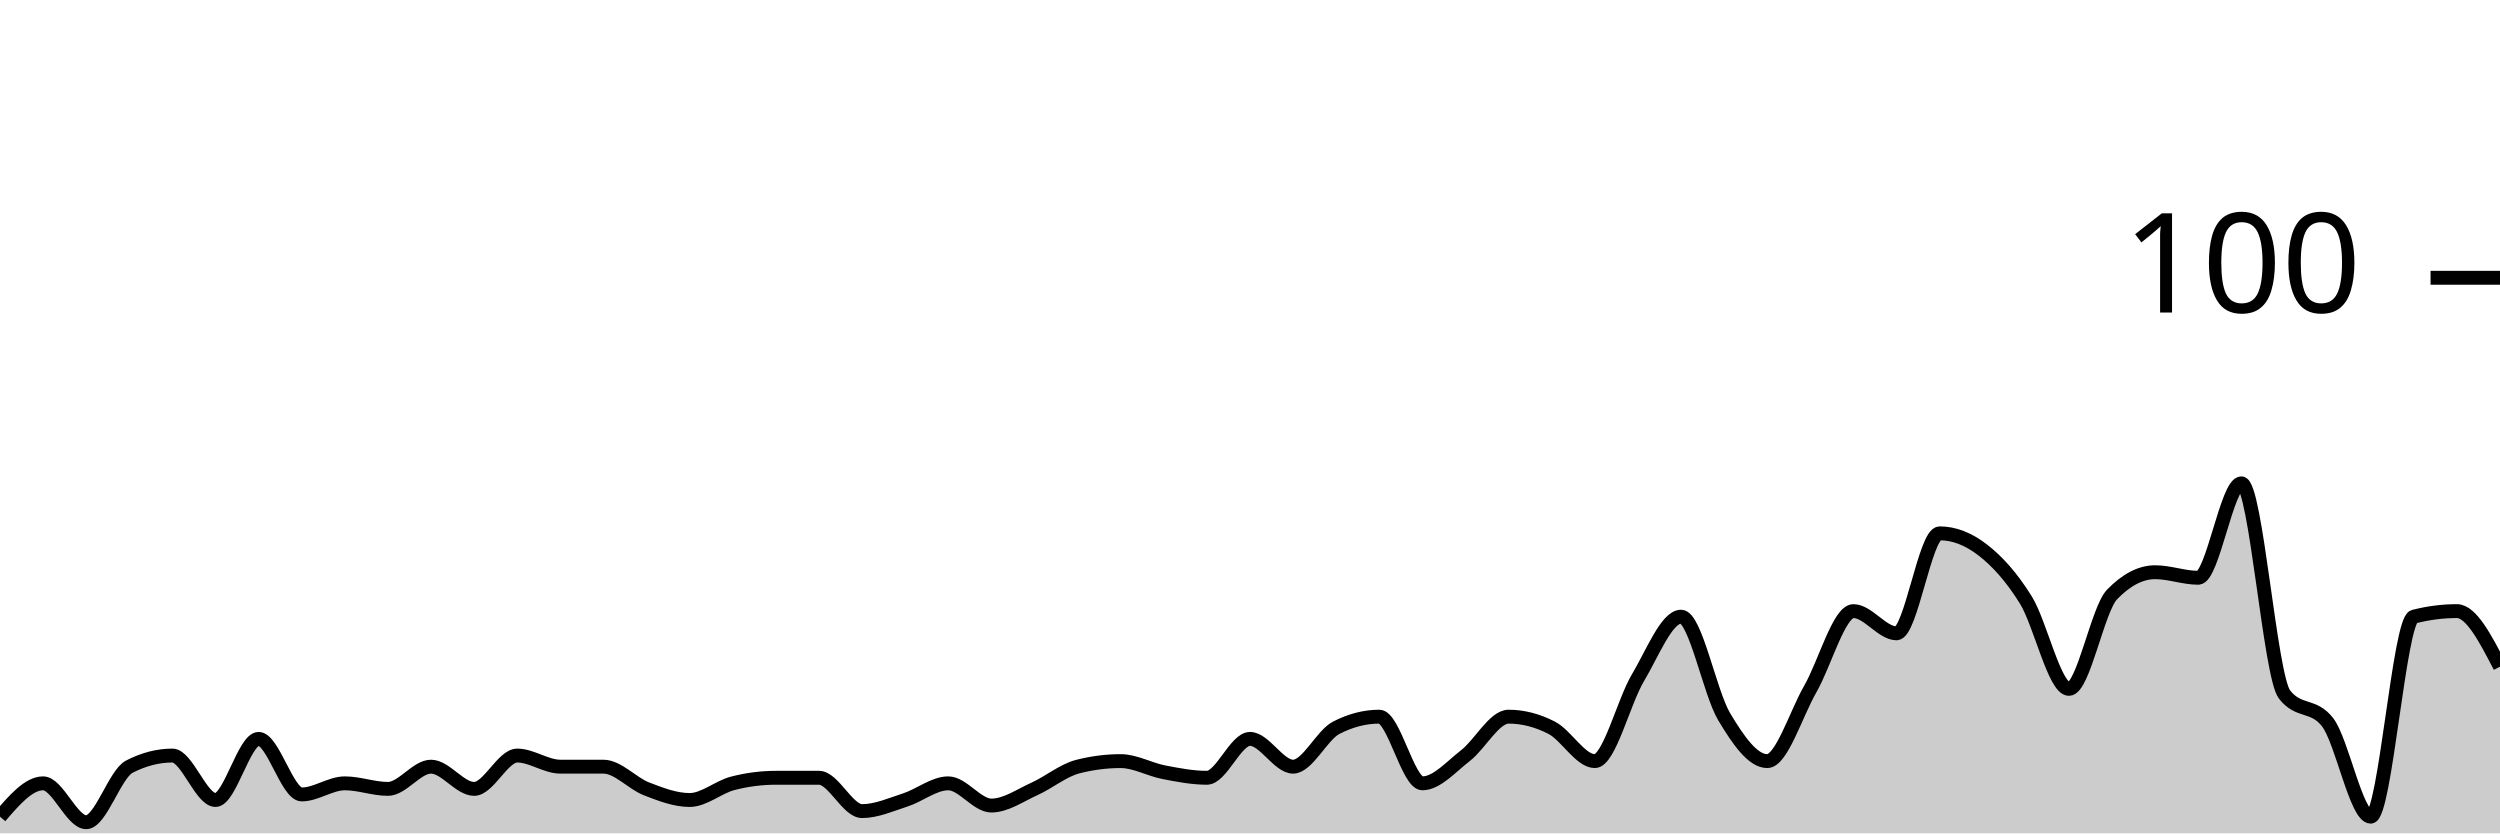
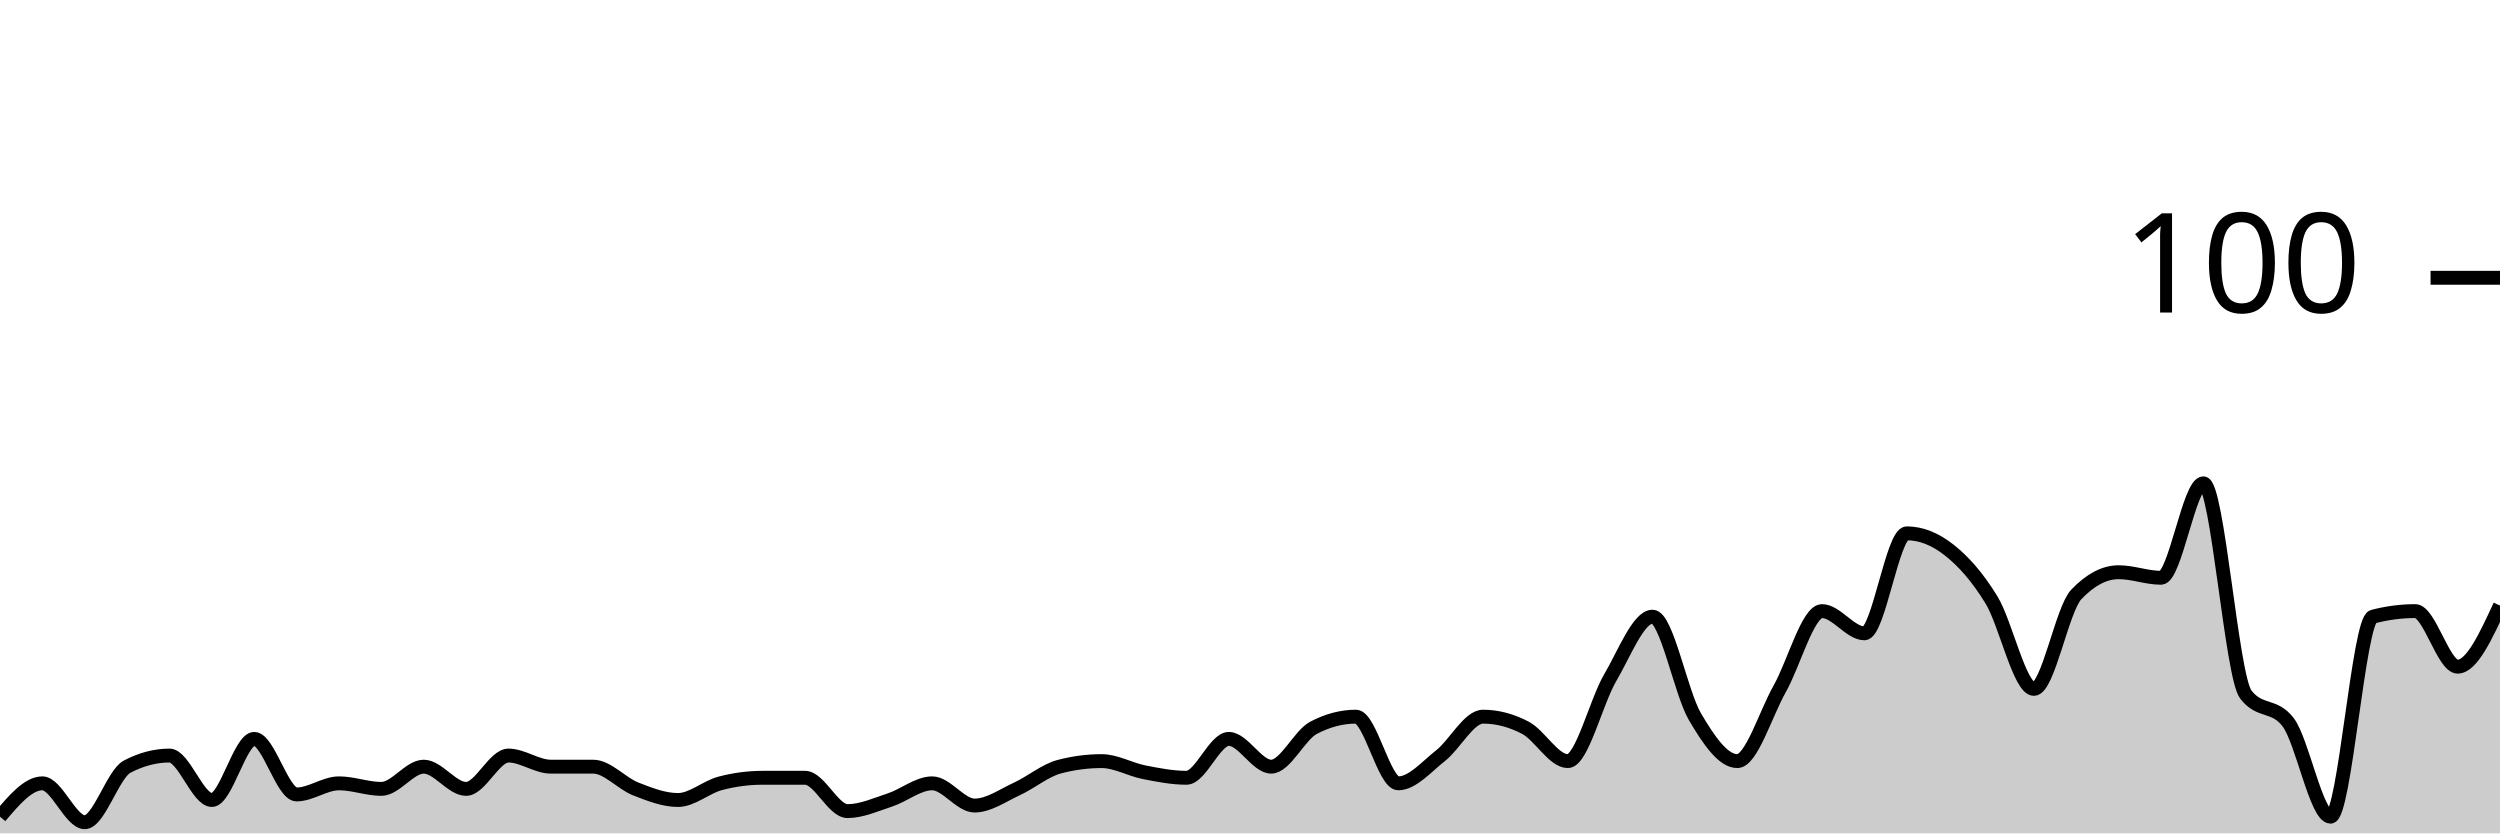
<svg xmlns="http://www.w3.org/2000/svg" viewBox="0 0 180 60">
  <g transform="translate(0,20)">
-     <path class="area" fill="rgba(0, 0, 0, 0.2)" d="M0,38.8C1.034,37.6,2.069,36.4,3.103,36.4C4.138,36.4,5.172,39.2,6.207,39.2C7.241,39.2,8.276,35.733,9.31,35.2C10.345,34.667,11.379,34.4,12.414,34.4C13.448,34.4,14.483,37.6,15.517,37.6C16.552,37.6,17.586,33.2,18.621,33.2C19.655,33.2,20.69,37.2,21.724,37.2C22.759,37.2,23.793,36.4,24.828,36.4C25.862,36.4,26.897,36.8,27.931,36.8C28.966,36.8,30,35.2,31.034,35.2C32.069,35.2,33.103,36.8,34.138,36.8C35.172,36.8,36.207,34.4,37.241,34.4C38.276,34.4,39.31,35.2,40.345,35.2C41.379,35.2,42.414,35.2,43.448,35.2C44.483,35.2,45.517,36.4,46.552,36.8C47.586,37.2,48.621,37.6,49.655,37.6C50.69,37.6,51.724,36.667,52.759,36.4C53.793,36.133,54.828,36,55.862,36C56.897,36,57.931,36,58.966,36C60,36,61.034,38.4,62.069,38.4C63.103,38.4,64.138,37.933,65.172,37.6C66.207,37.267,67.241,36.4,68.276,36.4C69.31,36.4,70.345,38,71.379,38C72.414,38,73.448,37.267,74.483,36.8C75.517,36.333,76.552,35.467,77.586,35.2C78.621,34.933,79.655,34.8,80.69,34.8C81.724,34.8,82.759,35.4,83.793,35.6C84.828,35.8,85.862,36,86.897,36C87.931,36,88.966,33.2,90,33.2C91.034,33.2,92.069,35.2,93.103,35.2C94.138,35.2,95.172,32.933,96.207,32.4C97.241,31.867,98.276,31.6,99.31,31.6C100.345,31.6,101.379,36.4,102.414,36.4C103.448,36.4,104.483,35.2,105.517,34.4C106.552,33.6,107.586,31.6,108.621,31.6C109.655,31.6,110.69,31.867,111.724,32.4C112.759,32.933,113.793,34.8,114.828,34.8C115.862,34.8,116.897,30.533,117.931,28.8C118.966,27.067,120,24.4,121.034,24.4C122.069,24.4,123.103,29.867,124.138,31.6C125.172,33.333,126.207,34.8,127.241,34.8C128.276,34.8,129.31,31.4,130.345,29.6C131.379,27.8,132.414,24,133.448,24C134.483,24,135.517,25.6,136.552,25.6C137.586,25.6,138.621,18.4,139.655,18.4C140.69,18.4,141.724,18.8,142.759,19.6C143.793,20.4,144.828,21.533,145.862,23.2C146.897,24.867,147.931,29.6,148.966,29.6C150,29.6,151.034,23.867,152.069,22.8C153.103,21.733,154.138,21.2,155.172,21.2C156.207,21.2,157.241,21.6,158.276,21.6C159.31,21.6,160.345,14.8,161.379,14.8C162.414,14.8,163.448,28.667,164.483,30C165.517,31.333,166.552,30.667,167.586,32C168.621,33.333,169.655,38.8,170.69,38.8C171.724,38.8,172.759,24.667,173.793,24.4C174.828,24.133,175.862,24,176.897,24C177.931,24,178.966,26,180,28L180,40C178.966,40,177.931,40,176.897,40C175.862,40,174.828,40,173.793,40C172.759,40,171.724,40,170.69,40C169.655,40,168.621,40,167.586,40C166.552,40,165.517,40,164.483,40C163.448,40,162.414,40,161.379,40C160.345,40,159.31,40,158.276,40C157.241,40,156.207,40,155.172,40C154.138,40,153.103,40,152.069,40C151.034,40,150,40,148.966,40C147.931,40,146.897,40,145.862,40C144.828,40,143.793,40,142.759,40C141.724,40,140.69,40,139.655,40C138.621,40,137.586,40,136.552,40C135.517,40,134.483,40,133.448,40C132.414,40,131.379,40,130.345,40C129.31,40,128.276,40,127.241,40C126.207,40,125.172,40,124.138,40C123.103,40,122.069,40,121.034,40C120,40,118.966,40,117.931,40C116.897,40,115.862,40,114.828,40C113.793,40,112.759,40,111.724,40C110.69,40,109.655,40,108.621,40C107.586,40,106.552,40,105.517,40C104.483,40,103.448,40,102.414,40C101.379,40,100.345,40,99.31,40C98.276,40,97.241,40,96.207,40C95.172,40,94.138,40,93.103,40C92.069,40,91.034,40,90,40C88.966,40,87.931,40,86.897,40C85.862,40,84.828,40,83.793,40C82.759,40,81.724,40,80.69,40C79.655,40,78.621,40,77.586,40C76.552,40,75.517,40,74.483,40C73.448,40,72.414,40,71.379,40C70.345,40,69.31,40,68.276,40C67.241,40,66.207,40,65.172,40C64.138,40,63.103,40,62.069,40C61.034,40,60,40,58.966,40C57.931,40,56.897,40,55.862,40C54.828,40,53.793,40,52.759,40C51.724,40,50.69,40,49.655,40C48.621,40,47.586,40,46.552,40C45.517,40,44.483,40,43.448,40C42.414,40,41.379,40,40.345,40C39.31,40,38.276,40,37.241,40C36.207,40,35.172,40,34.138,40C33.103,40,32.069,40,31.034,40C30,40,28.966,40,27.931,40C26.897,40,25.862,40,24.828,40C23.793,40,22.759,40,21.724,40C20.69,40,19.655,40,18.621,40C17.586,40,16.552,40,15.517,40C14.483,40,13.448,40,12.414,40C11.379,40,10.345,40,9.31,40C8.276,40,7.241,40,6.207,40C5.172,40,4.138,40,3.103,40C2.069,40,1.034,40,0,40Z" />
-     <path class="line" stroke="black" fill="none" d="M0,38.8C1.034,37.6,2.069,36.4,3.103,36.4C4.138,36.4,5.172,39.2,6.207,39.2C7.241,39.2,8.276,35.733,9.31,35.2C10.345,34.667,11.379,34.4,12.414,34.4C13.448,34.4,14.483,37.6,15.517,37.6C16.552,37.6,17.586,33.2,18.621,33.2C19.655,33.2,20.69,37.2,21.724,37.2C22.759,37.2,23.793,36.4,24.828,36.4C25.862,36.4,26.897,36.8,27.931,36.8C28.966,36.8,30,35.2,31.034,35.2C32.069,35.2,33.103,36.8,34.138,36.8C35.172,36.8,36.207,34.4,37.241,34.4C38.276,34.4,39.31,35.2,40.345,35.2C41.379,35.2,42.414,35.2,43.448,35.2C44.483,35.2,45.517,36.4,46.552,36.8C47.586,37.2,48.621,37.6,49.655,37.6C50.69,37.6,51.724,36.667,52.759,36.4C53.793,36.133,54.828,36,55.862,36C56.897,36,57.931,36,58.966,36C60,36,61.034,38.4,62.069,38.4C63.103,38.4,64.138,37.933,65.172,37.6C66.207,37.267,67.241,36.4,68.276,36.4C69.31,36.4,70.345,38,71.379,38C72.414,38,73.448,37.267,74.483,36.8C75.517,36.333,76.552,35.467,77.586,35.2C78.621,34.933,79.655,34.8,80.69,34.8C81.724,34.8,82.759,35.4,83.793,35.6C84.828,35.8,85.862,36,86.897,36C87.931,36,88.966,33.2,90,33.2C91.034,33.2,92.069,35.2,93.103,35.2C94.138,35.2,95.172,32.933,96.207,32.4C97.241,31.867,98.276,31.6,99.31,31.6C100.345,31.6,101.379,36.4,102.414,36.4C103.448,36.4,104.483,35.2,105.517,34.4C106.552,33.6,107.586,31.6,108.621,31.6C109.655,31.6,110.69,31.867,111.724,32.4C112.759,32.933,113.793,34.8,114.828,34.8C115.862,34.8,116.897,30.533,117.931,28.8C118.966,27.067,120,24.4,121.034,24.4C122.069,24.4,123.103,29.867,124.138,31.6C125.172,33.333,126.207,34.8,127.241,34.8C128.276,34.8,129.31,31.4,130.345,29.6C131.379,27.8,132.414,24,133.448,24C134.483,24,135.517,25.6,136.552,25.6C137.586,25.6,138.621,18.4,139.655,18.4C140.69,18.4,141.724,18.8,142.759,19.6C143.793,20.4,144.828,21.533,145.862,23.2C146.897,24.867,147.931,29.6,148.966,29.6C150,29.6,151.034,23.867,152.069,22.8C153.103,21.733,154.138,21.2,155.172,21.2C156.207,21.2,157.241,21.6,158.276,21.6C159.31,21.6,160.345,14.8,161.379,14.8C162.414,14.8,163.448,28.667,164.483,30C165.517,31.333,166.552,30.667,167.586,32C168.621,33.333,169.655,38.8,170.69,38.8C171.724,38.8,172.759,24.667,173.793,24.4C174.828,24.133,175.862,24,176.897,24C177.931,24,178.966,26,180,28" />
+     <path class="area" fill="rgba(0, 0, 0, 0.2)" d="M0,38.8C1.017,37.6,2.034,36.4,3.051,36.4C4.068,36.4,5.085,39.2,6.102,39.2C7.119,39.2,8.136,35.733,9.153,35.2C10.169,34.667,11.186,34.4,12.203,34.4C13.22,34.4,14.237,37.6,15.254,37.6C16.271,37.6,17.288,33.2,18.305,33.2C19.322,33.2,20.339,37.2,21.356,37.2C22.373,37.2,23.39,36.4,24.407,36.4C25.424,36.4,26.441,36.8,27.458,36.8C28.475,36.8,29.492,35.2,30.508,35.2C31.525,35.2,32.542,36.8,33.559,36.8C34.576,36.8,35.593,34.4,36.61,34.4C37.627,34.4,38.644,35.2,39.661,35.2C40.678,35.2,41.695,35.2,42.712,35.2C43.729,35.2,44.746,36.4,45.763,36.8C46.78,37.2,47.797,37.6,48.814,37.6C49.831,37.6,50.847,36.667,51.864,36.4C52.881,36.133,53.898,36,54.915,36C55.932,36,56.949,36,57.966,36C58.983,36,60,38.4,61.017,38.4C62.034,38.4,63.051,37.933,64.068,37.6C65.085,37.267,66.102,36.4,67.119,36.4C68.136,36.4,69.153,38,70.169,38C71.186,38,72.203,37.267,73.22,36.8C74.237,36.333,75.254,35.467,76.271,35.2C77.288,34.933,78.305,34.8,79.322,34.8C80.339,34.8,81.356,35.4,82.373,35.6C83.39,35.8,84.407,36,85.424,36C86.441,36,87.458,33.2,88.475,33.2C89.492,33.2,90.508,35.2,91.525,35.2C92.542,35.2,93.559,32.933,94.576,32.4C95.593,31.867,96.61,31.6,97.627,31.6C98.644,31.6,99.661,36.4,100.678,36.4C101.695,36.4,102.712,35.2,103.729,34.4C104.746,33.6,105.763,31.6,106.78,31.6C107.797,31.6,108.814,31.867,109.831,32.4C110.847,32.933,111.864,34.8,112.881,34.8C113.898,34.8,114.915,30.533,115.932,28.8C116.949,27.067,117.966,24.4,118.983,24.4C120,24.4,121.017,29.867,122.034,31.6C123.051,33.333,124.068,34.8,125.085,34.8C126.102,34.8,127.119,31.4,128.136,29.6C129.153,27.8,130.169,24,131.186,24C132.203,24,133.22,25.6,134.237,25.6C135.254,25.6,136.271,18.4,137.288,18.4C138.305,18.4,139.322,18.8,140.339,19.6C141.356,20.4,142.373,21.533,143.39,23.2C144.407,24.867,145.424,29.6,146.441,29.6C147.458,29.6,148.475,23.867,149.492,22.8C150.508,21.733,151.525,21.2,152.542,21.2C153.559,21.2,154.576,21.6,155.593,21.6C156.61,21.6,157.627,14.8,158.644,14.8C159.661,14.8,160.678,28.667,161.695,30C162.712,31.333,163.729,30.667,164.746,32C165.763,33.333,166.78,38.8,167.797,38.8C168.814,38.8,169.831,24.667,170.847,24.4C171.864,24.133,172.881,24,173.898,24C174.915,24,175.932,28,176.949,28C177.966,28,178.983,25.8,180,23.6L180,40C178.983,40,177.966,40,176.949,40C175.932,40,174.915,40,173.898,40C172.881,40,171.864,40,170.847,40C169.831,40,168.814,40,167.797,40C166.78,40,165.763,40,164.746,40C163.729,40,162.712,40,161.695,40C160.678,40,159.661,40,158.644,40C157.627,40,156.61,40,155.593,40C154.576,40,153.559,40,152.542,40C151.525,40,150.508,40,149.492,40C148.475,40,147.458,40,146.441,40C145.424,40,144.407,40,143.39,40C142.373,40,141.356,40,140.339,40C139.322,40,138.305,40,137.288,40C136.271,40,135.254,40,134.237,40C133.22,40,132.203,40,131.186,40C130.169,40,129.153,40,128.136,40C127.119,40,126.102,40,125.085,40C124.068,40,123.051,40,122.034,40C121.017,40,120,40,118.983,40C117.966,40,116.949,40,115.932,40C114.915,40,113.898,40,112.881,40C111.864,40,110.847,40,109.831,40C108.814,40,107.797,40,106.78,40C105.763,40,104.746,40,103.729,40C102.712,40,101.695,40,100.678,40C99.661,40,98.644,40,97.627,40C96.61,40,95.593,40,94.576,40C93.559,40,92.542,40,91.525,40C90.508,40,89.492,40,88.475,40C87.458,40,86.441,40,85.424,40C84.407,40,83.39,40,82.373,40C81.356,40,80.339,40,79.322,40C78.305,40,77.288,40,76.271,40C75.254,40,74.237,40,73.22,40C72.203,40,71.186,40,70.169,40C69.153,40,68.136,40,67.119,40C66.102,40,65.085,40,64.068,40C63.051,40,62.034,40,61.017,40C60,40,58.983,40,57.966,40C56.949,40,55.932,40,54.915,40C53.898,40,52.881,40,51.864,40C50.847,40,49.831,40,48.814,40C47.797,40,46.78,40,45.763,40C44.746,40,43.729,40,42.712,40C41.695,40,40.678,40,39.661,40C38.644,40,37.627,40,36.61,40C35.593,40,34.576,40,33.559,40C32.542,40,31.525,40,30.508,40C29.492,40,28.475,40,27.458,40C26.441,40,25.424,40,24.407,40C23.39,40,22.373,40,21.356,40C20.339,40,19.322,40,18.305,40C17.288,40,16.271,40,15.254,40C14.237,40,13.22,40,12.203,40C11.186,40,10.169,40,9.153,40C8.136,40,7.119,40,6.102,40C5.085,40,4.068,40,3.051,40C2.034,40,1.017,40,0,40Z" />
+     <path class="line" stroke="black" fill="none" d="M0,38.8C1.017,37.6,2.034,36.4,3.051,36.4C4.068,36.4,5.085,39.2,6.102,39.2C7.119,39.2,8.136,35.733,9.153,35.2C10.169,34.667,11.186,34.4,12.203,34.4C13.22,34.4,14.237,37.6,15.254,37.6C16.271,37.6,17.288,33.2,18.305,33.2C19.322,33.2,20.339,37.2,21.356,37.2C22.373,37.2,23.39,36.4,24.407,36.4C25.424,36.4,26.441,36.8,27.458,36.8C28.475,36.8,29.492,35.2,30.508,35.2C31.525,35.2,32.542,36.8,33.559,36.8C34.576,36.8,35.593,34.4,36.61,34.4C37.627,34.4,38.644,35.2,39.661,35.2C40.678,35.2,41.695,35.2,42.712,35.2C43.729,35.2,44.746,36.4,45.763,36.8C46.78,37.2,47.797,37.6,48.814,37.6C49.831,37.6,50.847,36.667,51.864,36.4C52.881,36.133,53.898,36,54.915,36C55.932,36,56.949,36,57.966,36C58.983,36,60,38.4,61.017,38.4C62.034,38.4,63.051,37.933,64.068,37.6C65.085,37.267,66.102,36.4,67.119,36.4C68.136,36.4,69.153,38,70.169,38C71.186,38,72.203,37.267,73.22,36.8C74.237,36.333,75.254,35.467,76.271,35.2C77.288,34.933,78.305,34.8,79.322,34.8C80.339,34.8,81.356,35.4,82.373,35.6C83.39,35.8,84.407,36,85.424,36C86.441,36,87.458,33.2,88.475,33.2C89.492,33.2,90.508,35.2,91.525,35.2C92.542,35.2,93.559,32.933,94.576,32.4C95.593,31.867,96.61,31.6,97.627,31.6C98.644,31.6,99.661,36.4,100.678,36.4C101.695,36.4,102.712,35.2,103.729,34.4C104.746,33.6,105.763,31.6,106.78,31.6C107.797,31.6,108.814,31.867,109.831,32.4C110.847,32.933,111.864,34.8,112.881,34.8C113.898,34.8,114.915,30.533,115.932,28.8C116.949,27.067,117.966,24.4,118.983,24.4C120,24.4,121.017,29.867,122.034,31.6C123.051,33.333,124.068,34.8,125.085,34.8C126.102,34.8,127.119,31.4,128.136,29.6C129.153,27.8,130.169,24,131.186,24C132.203,24,133.22,25.6,134.237,25.6C135.254,25.6,136.271,18.4,137.288,18.4C138.305,18.4,139.322,18.8,140.339,19.6C141.356,20.4,142.373,21.533,143.39,23.2C144.407,24.867,145.424,29.6,146.441,29.6C147.458,29.6,148.475,23.867,149.492,22.8C150.508,21.733,151.525,21.2,152.542,21.2C153.559,21.2,154.576,21.6,155.593,21.6C156.61,21.6,157.627,14.8,158.644,14.8C159.661,14.8,160.678,28.667,161.695,30C162.712,31.333,163.729,30.667,164.746,32C165.763,33.333,166.78,38.8,167.797,38.8C168.814,38.8,169.831,24.667,170.847,24.4C171.864,24.133,172.881,24,173.898,24C174.915,24,175.932,28,176.949,28C177.966,28,178.983,25.8,180,23.6" />
    <path class="axis-ceiling" stroke-width="1" stroke="black" fill="none" d="M175,0L180,0" />
    <text class="axis-ceiling-label" font-family="sans-serif" text-anchor="end" font-size="10px" x="170" y="2.5">100</text>
  </g>
</svg>
